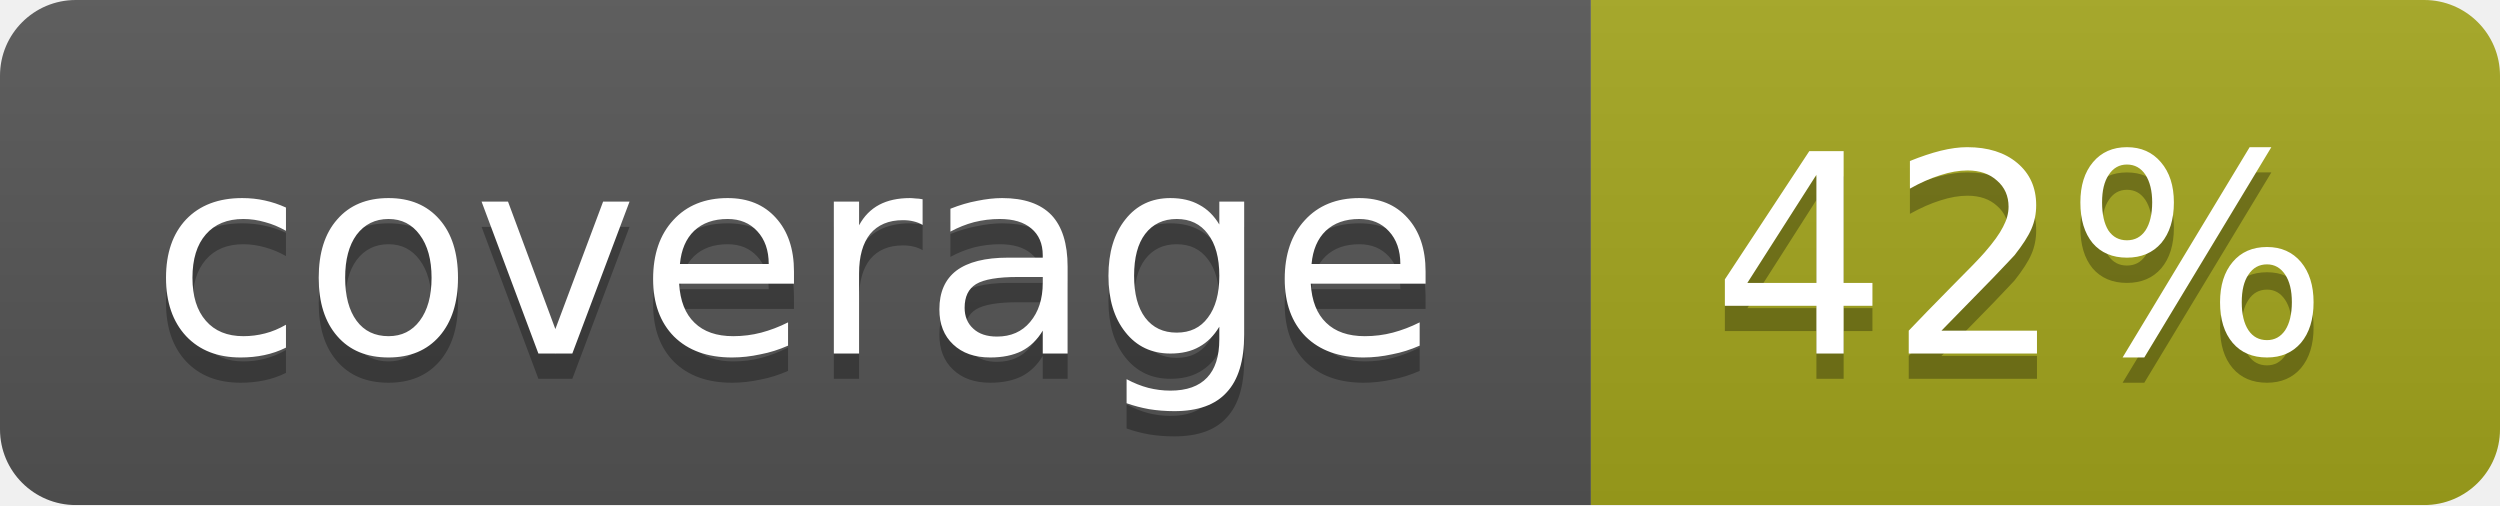
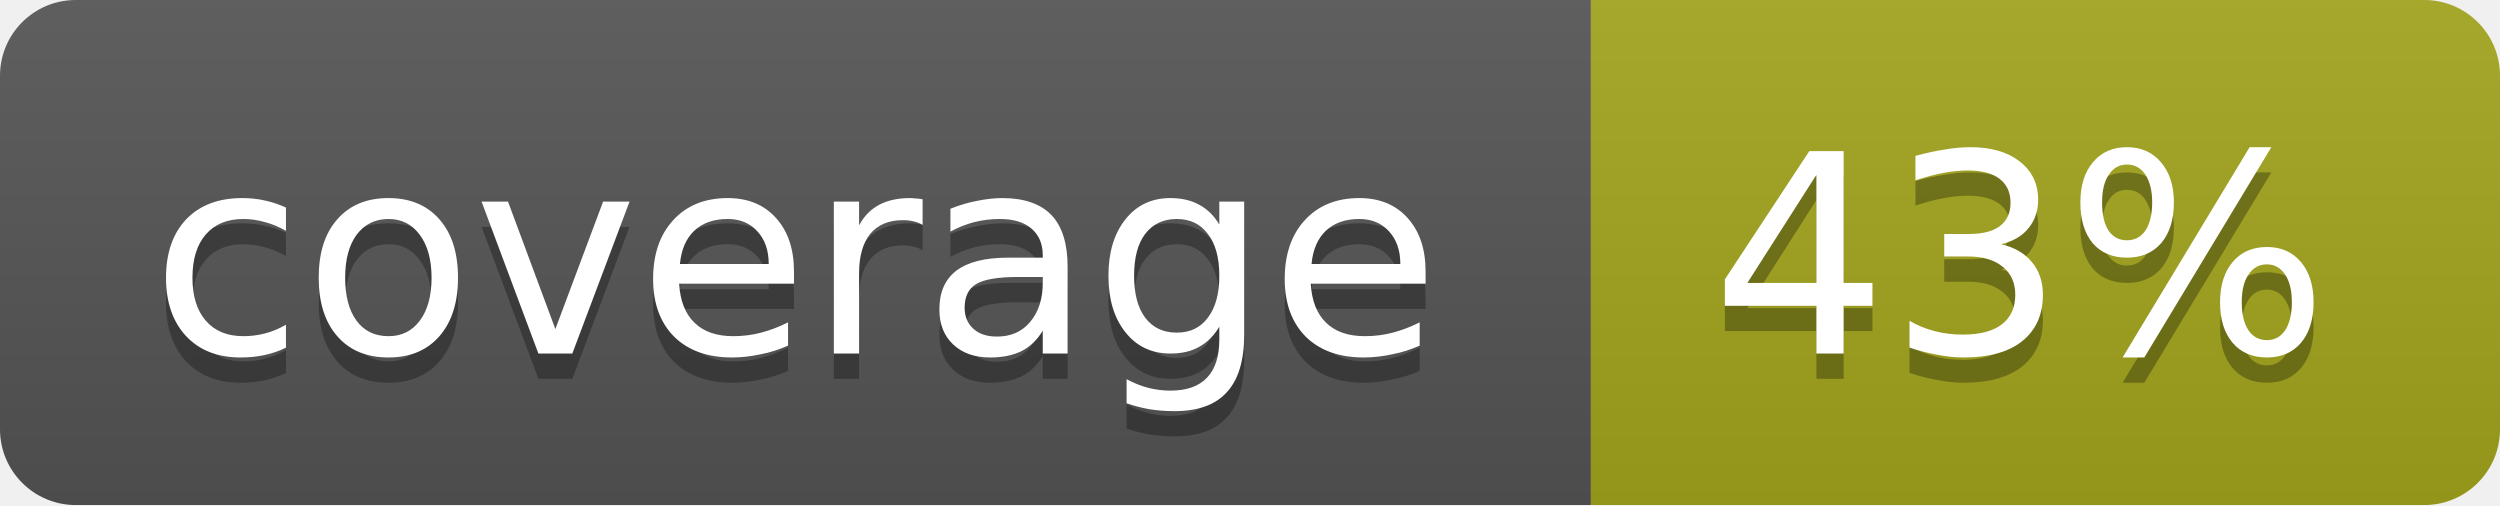
- <svg xmlns="http://www.w3.org/2000/svg" width="99" height="20" role="img" aria-label="coverage: 42%">
+ <svg xmlns="http://www.w3.org/2000/svg" width="99" height="20" role="img" aria-label="coverage: 43%">
  <linearGradient id="b" x2="0" y2="100%">
    <stop offset="0" stop-color="#bbb" stop-opacity=".1" />
    <stop offset="1" stop-opacity=".1" />
  </linearGradient>
  <mask id="a">
    <rect width="99" height="20" rx="3" fill="#fff" />
  </mask>
  <g mask="url(#a)">
    <path fill="#555" d="M0 0h63v20H0z" />
    <path fill="#a4a61d" d="M63 0h36v20H63z" />
    <path fill="url(#b)" d="M0 0h99v20H0z" />
  </g>
  <g fill="#fff" text-anchor="middle" font-family="DejaVu Sans,Verdana,Geneva,sans-serif" font-size="11">
    <text x="31.5" y="15" fill="#010101" fill-opacity=".3">coverage</text>
    <text x="31.5" y="14">coverage</text>
-     <text x="80" y="15" fill="#010101" fill-opacity=".3">42%</text>
-     <text x="80" y="14">42%</text>
+     <text x="80" y="15" fill="#010101" fill-opacity=".3">43%</text>
+     <text x="80" y="14">43%</text>
  </g>
</svg>
